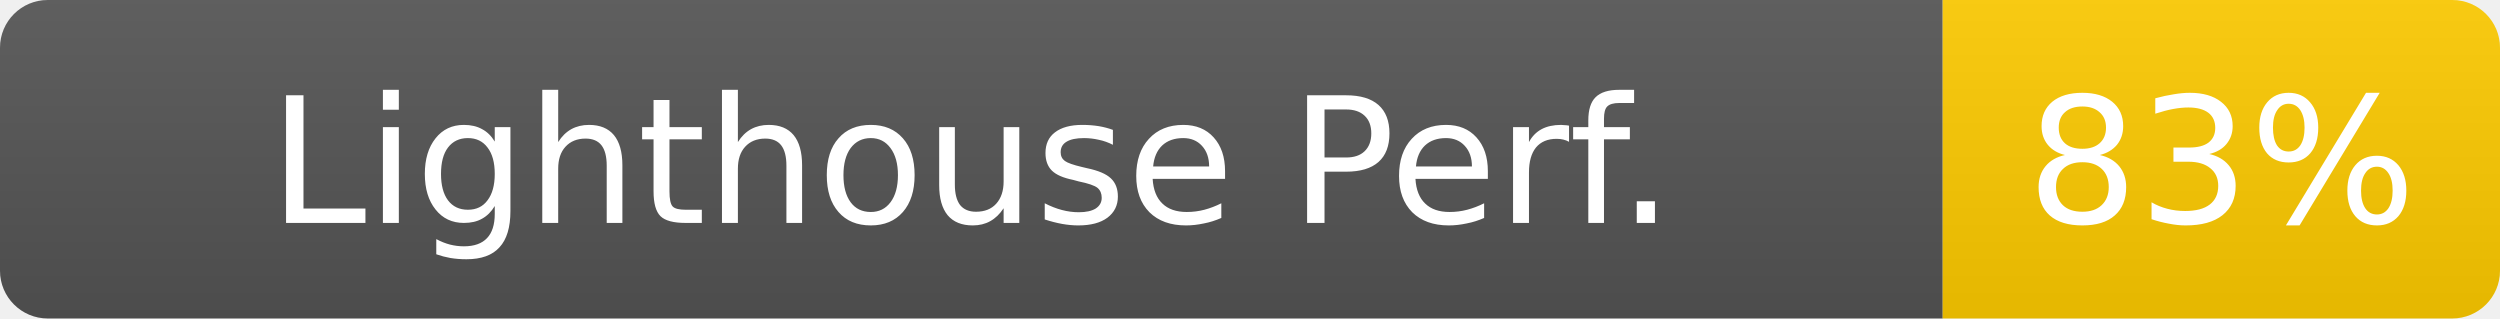
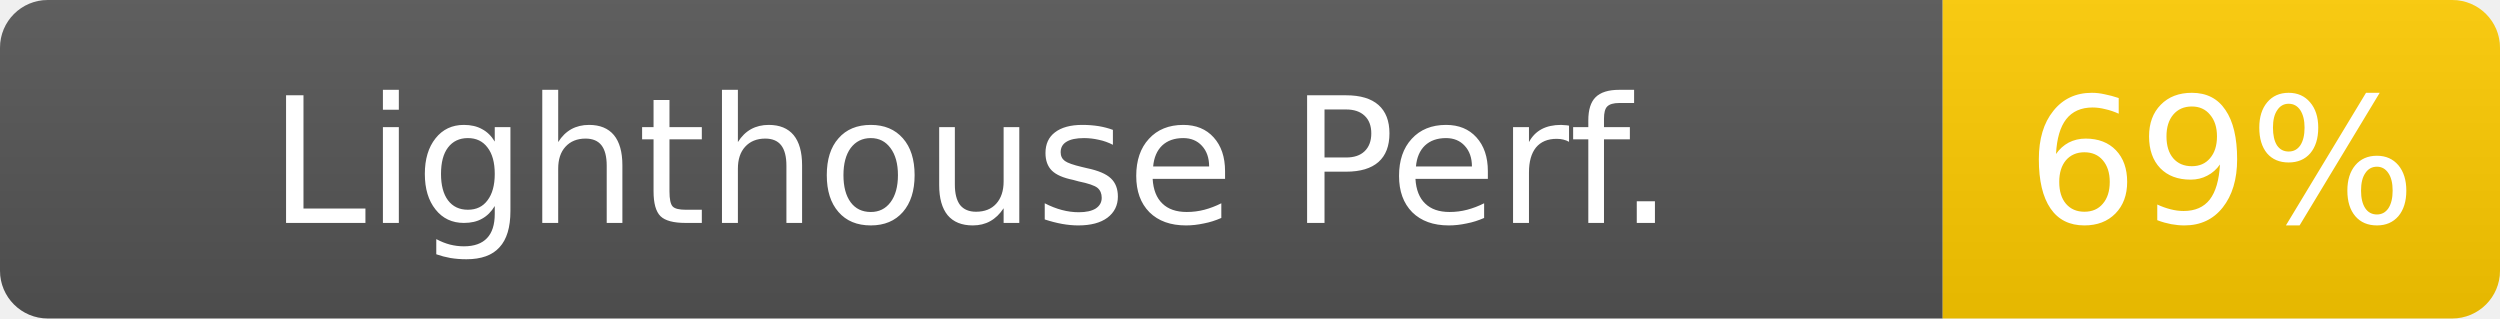
- <svg xmlns="http://www.w3.org/2000/svg" width="157" height="20" role="img" aria-label="Lighthouse Perf.: 83%">
+ <svg xmlns="http://www.w3.org/2000/svg" width="157" height="20" role="img" aria-label="Lighthouse Perf.: 69%">
  <linearGradient id="s" x2="0" y2="100%">
    <stop offset="0" stop-color="#bbb" stop-opacity=".1" />
    <stop offset="1" stop-opacity=".1" />
  </linearGradient>
  <clipPath id="r">
    <rect width="157" height="20" rx="3" fill="#fff" />
  </clipPath>
  <g clip-path="url(#r)">
    <rect width="122" height="20" fill="#555" />
    <rect x="122" width="35" height="20" fill="#ffcc00" />
    <rect width="157" height="20" fill="url(#s)" />
  </g>
  <g fill="#fff" text-anchor="middle" font-family="Verdana,Geneva,DejaVu Sans,sans-serif" font-size="11">
    <text x="61" y="14">Lighthouse Perf.</text>
-     <text x="139.5" y="14" fill="#fff">83%</text>
+     <text x="139.5" y="14" fill="#fff">69%</text>
  </g>
</svg>
